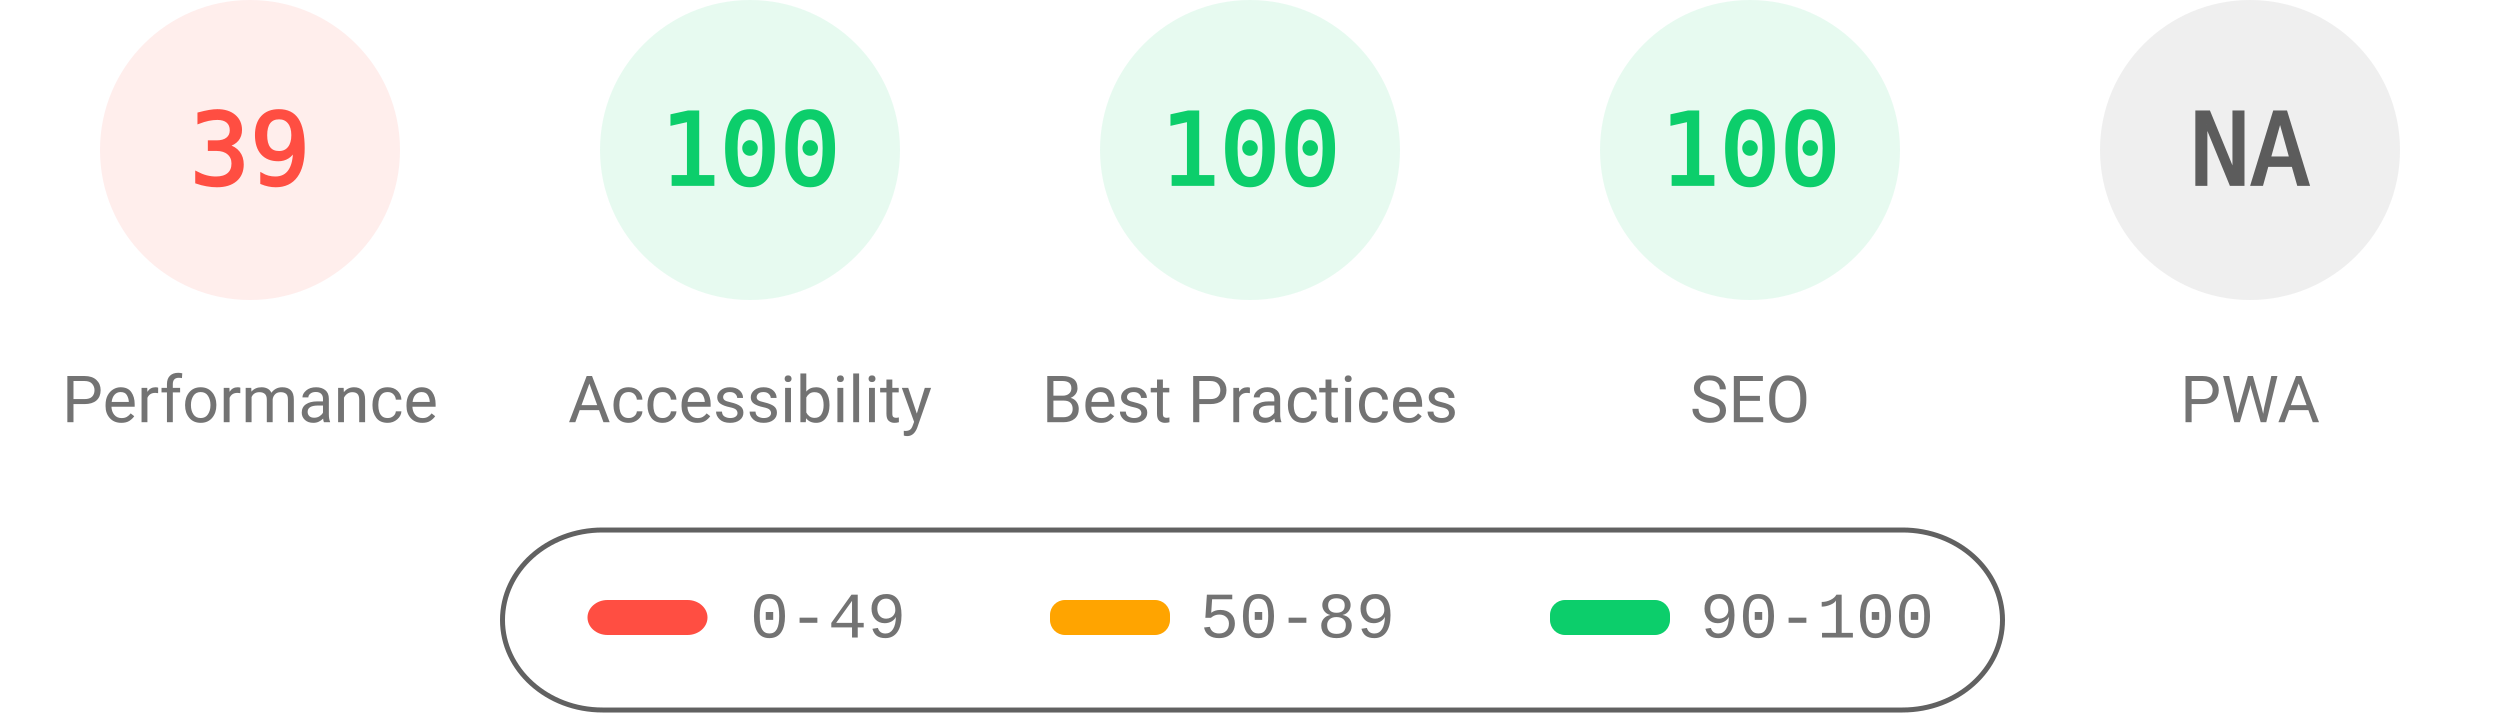
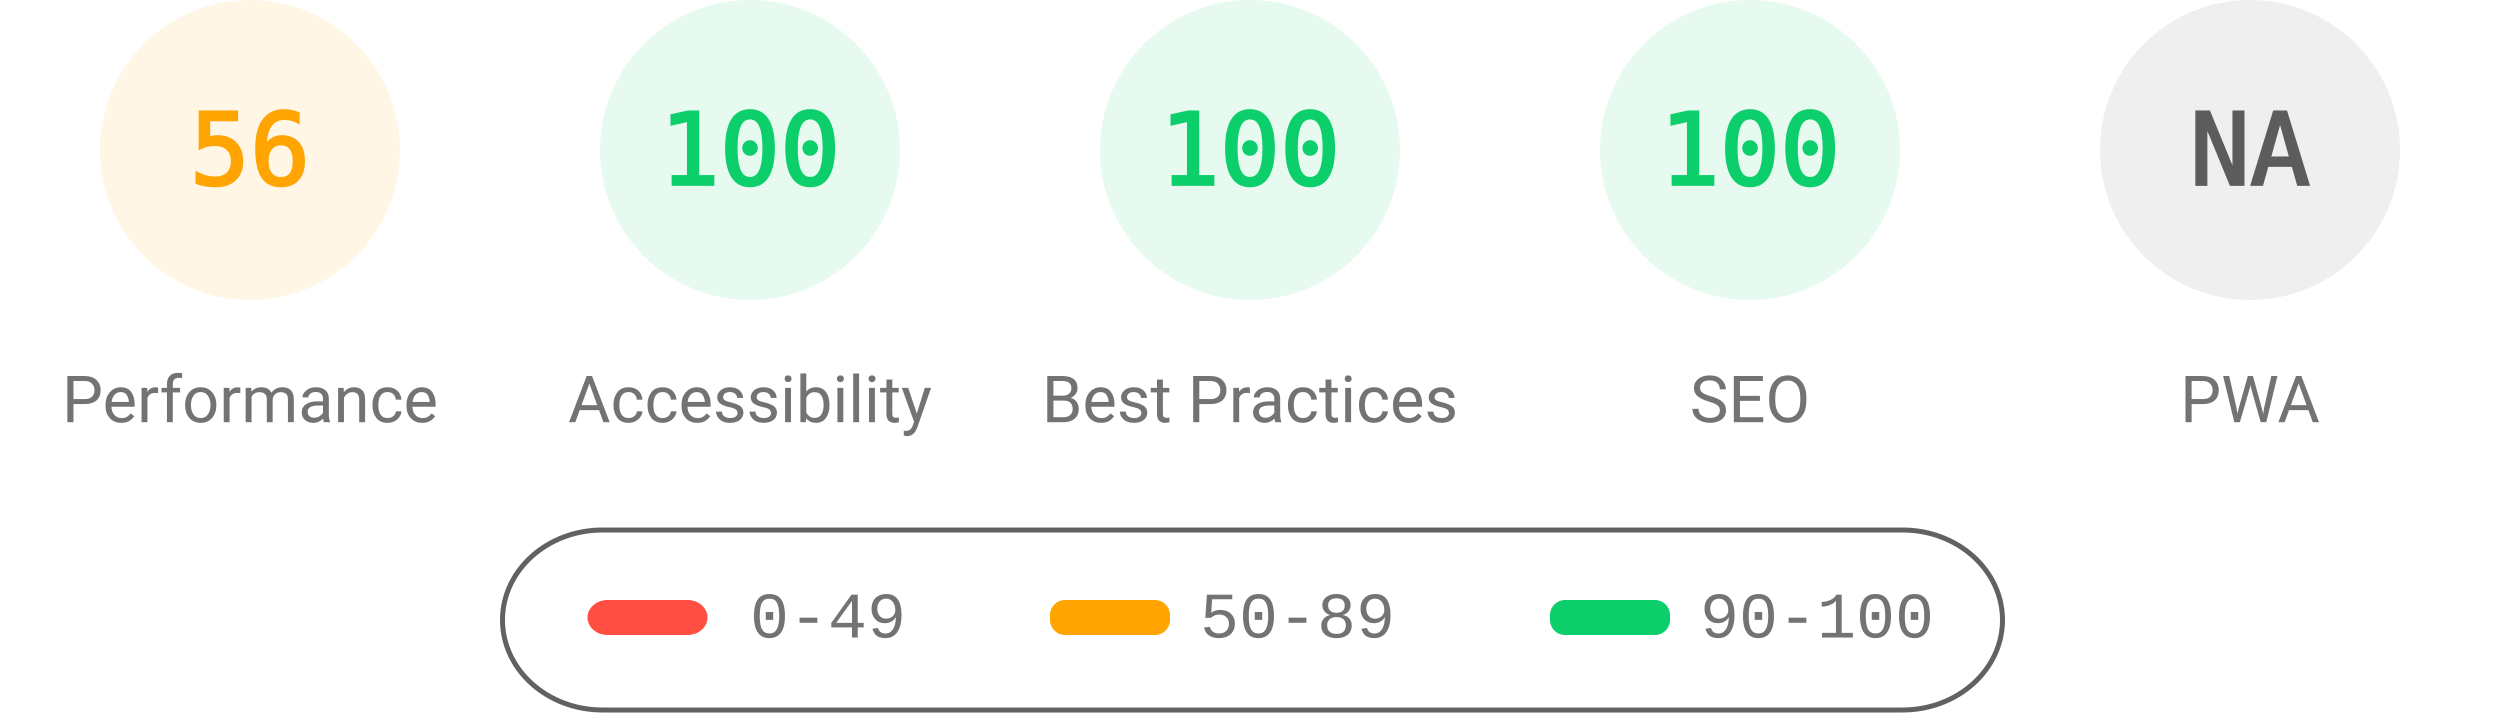
<svg xmlns="http://www.w3.org/2000/svg" fill="none" width="1000" height="285">
  <style>.gauge-base{opacity:.1}.gauge-arc{fill:none;animation-delay:250ms;stroke-linecap:round;transform:rotate(-90deg);transform-origin:100px 60px;animation:load-gauge 1s ease forwards}.guage-text{font-size:40px;font-family:monospace;text-align:center}.guage-red{color:#ff4e42;fill:#ff4e42;stroke:#ff4e42}.guage-orange{color:#ffa400;fill:#ffa400;stroke:#ffa400}.guage-green{color:#0cce6b;fill:#0cce6b;stroke:#0cce6b}.guage-undefined{color:#5c5c5c;fill:#5c5c5c;stroke:#5c5c5c}.guage-title{color:#737373;fill:#737373;stroke:none;font-size:26px;line-height:26px;font-family:Roboto,Halvetica,Arial,sans-serif}@keyframes load-gauge{from{stroke-dasharray:0 352.858}}</style>
-   <svg class="guage-div guage-perf guage-red" viewBox="0 0 200 200" width="200" height="200">
+   <svg class="guage-div guage-perf guage-orange" viewBox="0 0 200 200" width="200" height="200">
    <circle class="gauge-base" r="56" cx="100" cy="60" stroke-width="8" />
-     <circle class="gauge-arc guage-arc-1" r="56" cx="100" cy="60" stroke-width="8" style="stroke-dasharray:137.225,351.858" />
-     <text class="guage-text" x="100" y="60" alignment-baseline="central" dominant-baseline="central" text-anchor="middle">39</text>
+     <circle class="gauge-arc guage-arc-1" r="56" cx="100" cy="60" stroke-width="8" style="stroke-dasharray:197.04,351.858" />
+     <text class="guage-text" x="100" y="60" alignment-baseline="central" dominant-baseline="central" text-anchor="middle">56</text>
    <text class="guage-title" x="100" y="160" alignment-baseline="central" dominant-baseline="central" text-anchor="middle">Performance</text>
  </svg>
  <svg class="guage-div guage-acc guage-green" viewBox="0 0 200 200" width="200" height="200" x="200">
    <circle class="gauge-base" r="56" cx="100" cy="60" stroke-width="8" />
    <circle class="gauge-arc guage-arc-2" r="56" cx="100" cy="60" stroke-width="8" style="stroke-dasharray:351.858,351.858" />
    <text class="guage-text" x="100" y="60" alignment-baseline="central" dominant-baseline="central" text-anchor="middle">100</text>
    <text class="guage-title" x="100" y="160" alignment-baseline="central" dominant-baseline="central" text-anchor="middle">Accessibility</text>
  </svg>
  <svg class="guage-div guage-best guage-green" viewBox="0 0 200 200" width="200" height="200" x="400">
    <circle class="gauge-base" r="56" cx="100" cy="60" stroke-width="8" />
    <circle class="gauge-arc guage-arc-3" r="56" cx="100" cy="60" stroke-width="8" style="stroke-dasharray:351.858,351.858" />
    <text class="guage-text" x="100" y="60" alignment-baseline="central" dominant-baseline="central" text-anchor="middle">100</text>
    <text class="guage-title" x="100" y="160" alignment-baseline="central" dominant-baseline="central" text-anchor="middle">Best Practices</text>
  </svg>
  <svg class="guage-div guage-seo guage-green" viewBox="0 0 200 200" width="200" height="200" x="600">
    <circle class="gauge-base" r="56" cx="100" cy="60" stroke-width="8" />
    <circle class="gauge-arc guage-arc-4" r="56" cx="100" cy="60" stroke-width="8" style="stroke-dasharray:351.858,351.858" />
    <text class="guage-text" x="100" y="60" alignment-baseline="central" dominant-baseline="central" text-anchor="middle">100</text>
    <text class="guage-title" x="100" y="160" alignment-baseline="central" dominant-baseline="central" text-anchor="middle">SEO</text>
  </svg>
  <svg class="guage-div guage-pwa guage-undefined" viewBox="0 0 200 200" width="200" height="200" x="800">
    <circle class="gauge-base" r="56" cx="100" cy="60" stroke-width="8" />
    <circle class="gauge-arc guage-arc-4" r="56" cx="100" cy="60" stroke-width="8" style="stroke-dasharray:351.858,351.858" />
    <text class="guage-text" x="100" y="60" alignment-baseline="central" dominant-baseline="central" text-anchor="middle">NA</text>
    <text class="guage-title" x="100" y="160" alignment-baseline="central" dominant-baseline="central" text-anchor="middle">PWA</text>
  </svg>
  <svg width="604" height="76" x="200" y="210">
    <path fill="none" id="canvas_background" d="M-1-1h604v80H-1z" />
    <rect fill-opacity="0" stroke="#616161" stroke-width="2" rx="40" id="svg_2" height="72" width="600" y="2" x="1" fill="#000" />
    <rect stroke="#000" rx="8" id="svg_3" height="14" width="48" y="30" x="35" stroke-opacity="null" stroke-width="0" fill="#ff4e42" />
    <rect stroke="#000" rx="6" id="svg_4" height="14" width="48" y="30" x="220" stroke-opacity="null" stroke-width="0" fill="#ffa400" />
    <rect stroke="#000" rx="6" id="svg_5" height="14" width="48" y="30" x="420" stroke-opacity="null" stroke-width="0" fill="#0cce6b" />
    <text xml:space="preserve" text-anchor="start" font-family="'Courier New', Courier, monospace" font-size="26" id="svg_6" y="45" x="100" stroke-opacity="null" stroke-width="0" stroke="#000" fill="#737373">0-49</text>
    <text xml:space="preserve" text-anchor="start" font-family="'Courier New', Courier, monospace" font-size="26" id="svg_7" y="45" x="280" stroke-opacity="null" stroke-width="0" stroke="#000" fill="#737373">50-89</text>
    <text xml:space="preserve" text-anchor="start" font-family="'Courier New', Courier, monospace" font-size="26" id="svg_8" y="45" x="480" stroke-opacity="null" stroke-width="0" stroke="#000" fill="#737373">90-100</text>
  </svg>
</svg>
